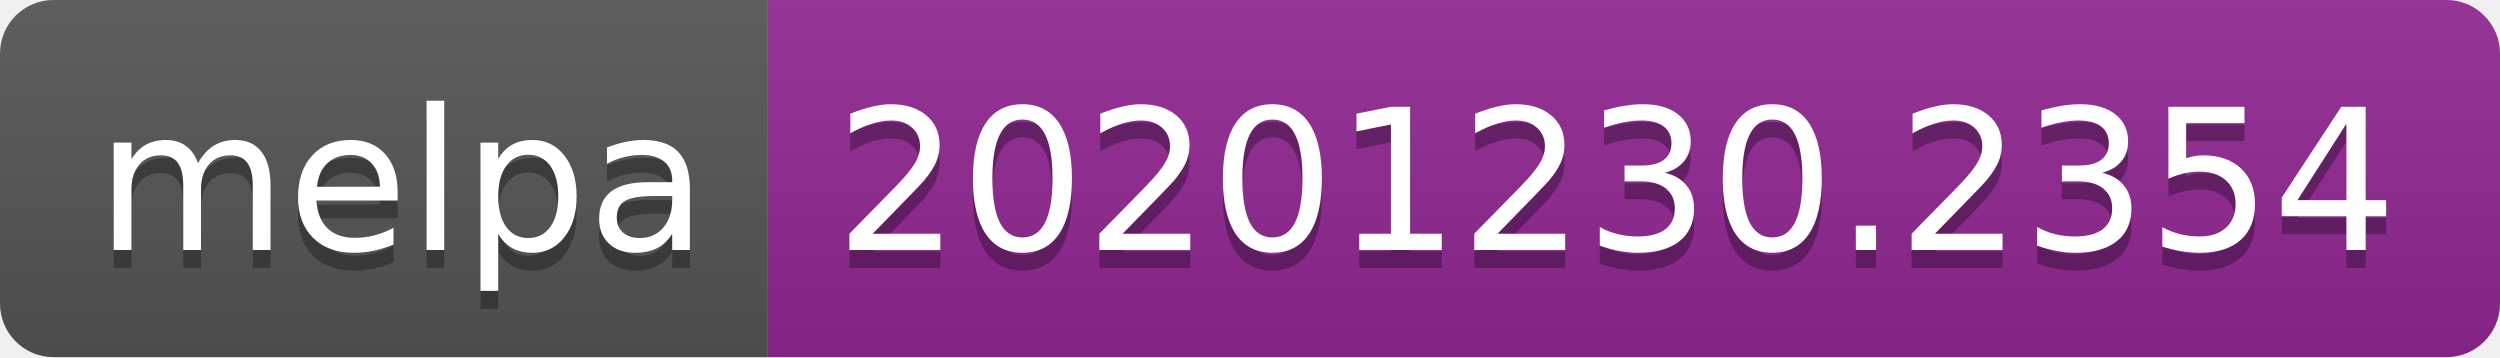
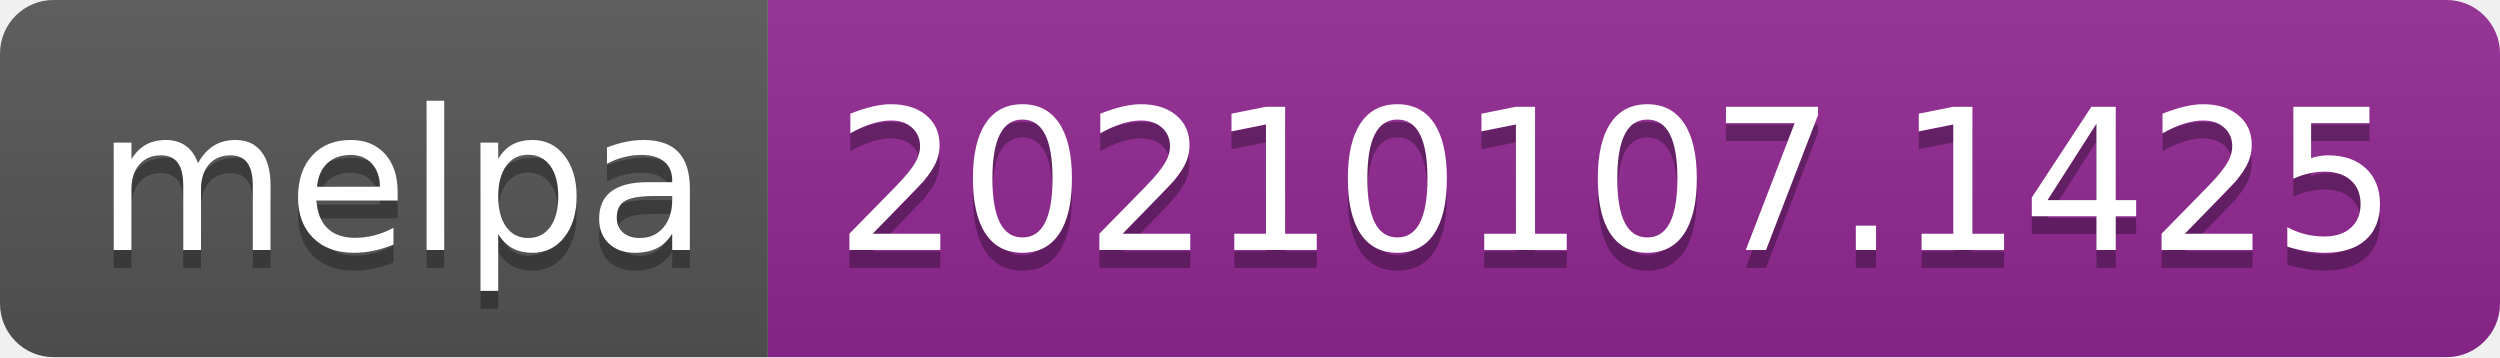
- <svg xmlns="http://www.w3.org/2000/svg" width="140" height="20" role="img" aria-label="melpa: 20201230.2354">
+ <svg xmlns="http://www.w3.org/2000/svg" width="140" height="20" role="img" aria-label="melpa: 20210107.1425">
  <linearGradient id="s" x2="0" y2="100%">
    <stop offset="0" stop-color="#bbb" stop-opacity=".1" />
    <stop offset="1" stop-opacity=".1" />
  </linearGradient>
  <clipPath id="r">
    <rect width="140" height="20" rx="3" fill="#fff" />
  </clipPath>
  <g clip-path="url(#r)">
    <rect width="43" height="20" fill="#555" />
    <rect x="43" width="97" height="20" fill="#922793" />
    <rect width="140" height="20" fill="url(#s)" />
  </g>
  <g fill="#fff" text-anchor="middle" font-family="Verdana,Geneva,DejaVu Sans,sans-serif" text-rendering="geometricPrecision" font-size="110">
    <text aria-hidden="true" x="225" y="150" fill="#010101" fill-opacity=".3" transform="scale(.1)" textLength="330">melpa</text>
    <text x="225" y="140" transform="scale(.1)" fill="#fff" textLength="330">melpa</text>
-     <text aria-hidden="true" x="905" y="150" fill="#010101" fill-opacity=".3" transform="scale(.1)" textLength="870">20201230.2354</text>
-     <text x="905" y="140" transform="scale(.1)" fill="#fff" textLength="870">20201230.2354</text>
+     <text aria-hidden="true" x="905" y="150" fill="#010101" fill-opacity=".3" transform="scale(.1)" textLength="870">20210107.1425</text>
+     <text x="905" y="140" transform="scale(.1)" fill="#fff" textLength="870">20210107.1425</text>
  </g>
</svg>
